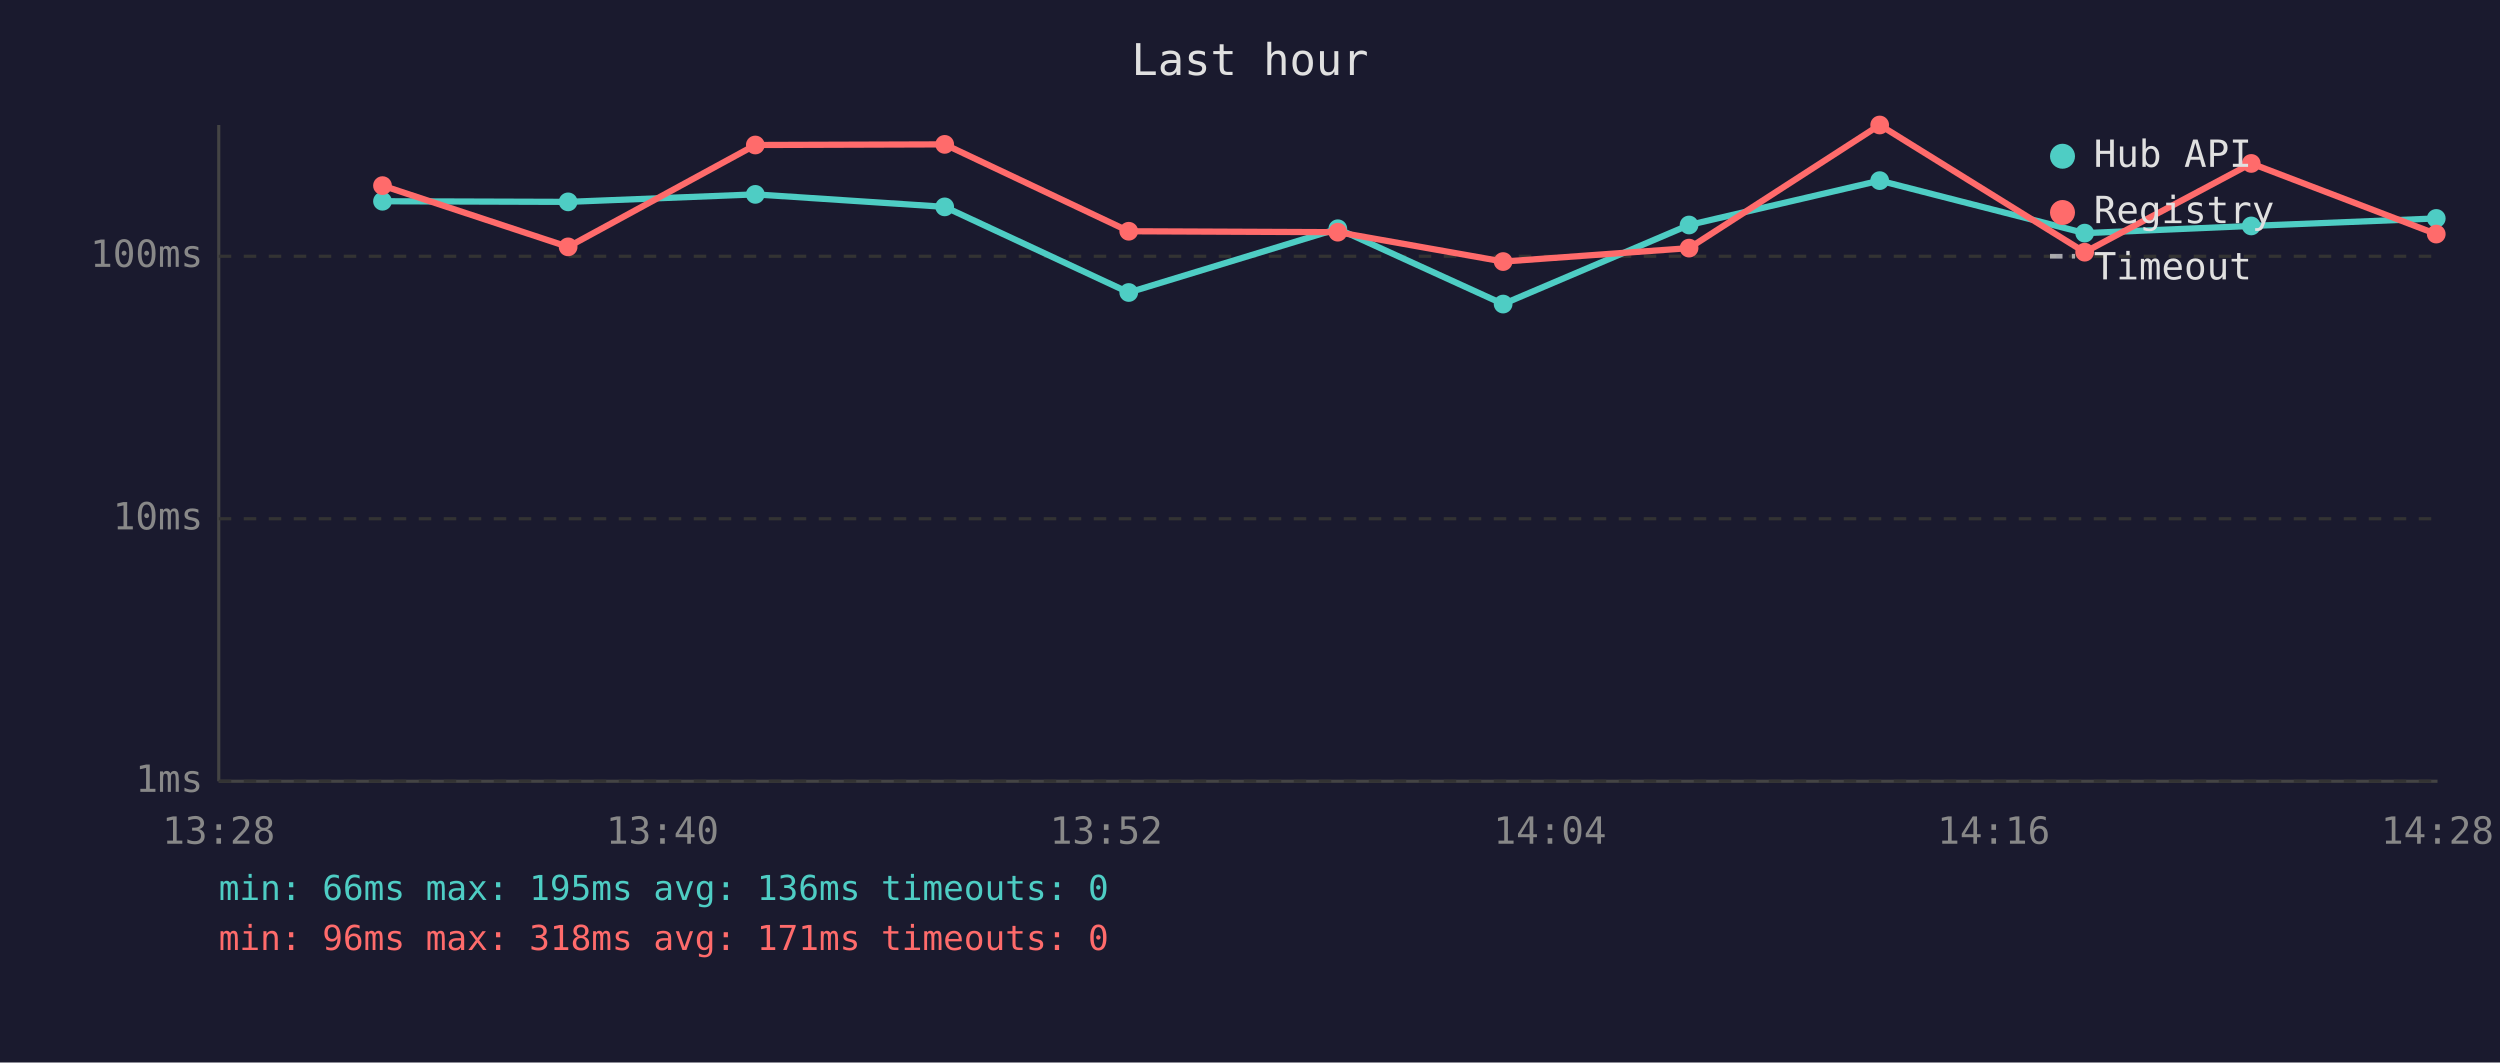
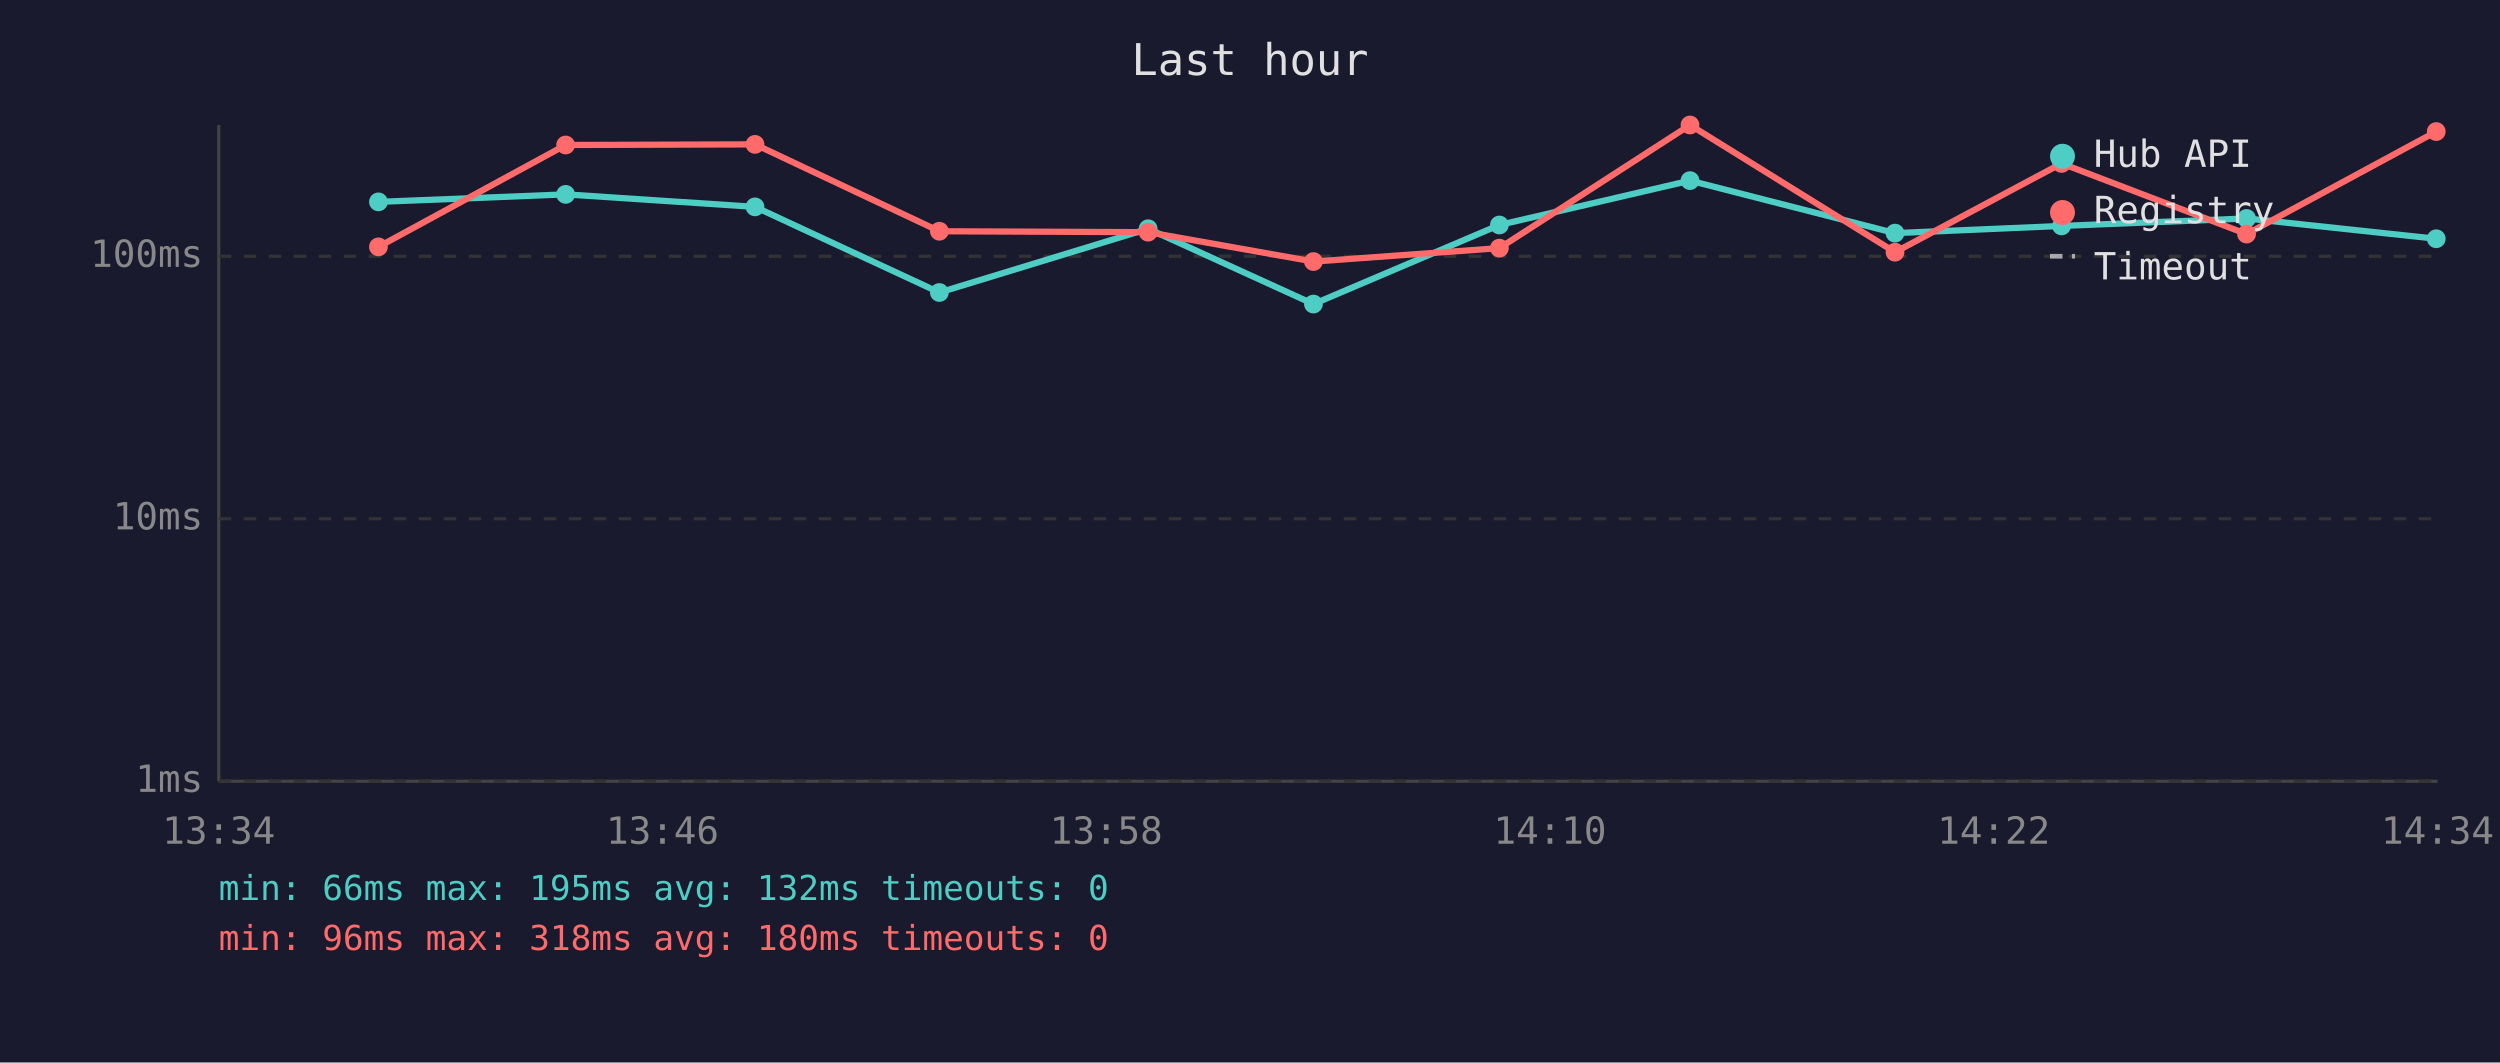
<svg xmlns="http://www.w3.org/2000/svg" viewBox="0 0 800 340" font-family="monospace" font-size="12">
  <rect width="800" height="340" fill="#1a1a2e" />
  <text x="400" y="24" fill="#e0e0e0" font-size="14" text-anchor="middle">Last hour</text>
  <line x1="70" y1="40" x2="70" y2="250" stroke="#444" stroke-width="1" />
  <line x1="70" y1="250" x2="780" y2="250" stroke="#444" stroke-width="1" />
  <line x1="70" y1="250" x2="780" y2="250" stroke="#333" stroke-width="1" stroke-dasharray="4" />
  <text x="65" y="250" fill="#888" text-anchor="end" dominant-baseline="middle">1ms</text>
  <line x1="70" y1="166" x2="780" y2="166" stroke="#333" stroke-width="1" stroke-dasharray="4" />
  <text x="65" y="166" fill="#888" text-anchor="end" dominant-baseline="middle">10ms</text>
  <line x1="70" y1="82" x2="780" y2="82" stroke="#333" stroke-width="1" stroke-dasharray="4" />
  <text x="65" y="82" fill="#888" text-anchor="end" dominant-baseline="middle">100ms</text>
-   <text x="70" y="270" fill="#888" text-anchor="middle">13:28</text>
-   <text x="212" y="270" fill="#888" text-anchor="middle">13:40</text>
-   <text x="354" y="270" fill="#888" text-anchor="middle">13:52</text>
-   <text x="496" y="270" fill="#888" text-anchor="middle">14:04</text>
-   <text x="638" y="270" fill="#888" text-anchor="middle">14:16</text>
-   <text x="780" y="270" fill="#888" text-anchor="middle">14:28</text>
-   <polyline points="122.4,64.4 181.8,64.6 241.7,62.2 302.3,66.2 361.2,93.6 428.1,73.2 481.0,97.3 540.5,72.0 601.5,57.8 667.1,74.6 720.4,72.3 779.6,69.9" fill="none" stroke="#4ecdc4" stroke-width="2" opacity="1" />
-   <circle cx="122.4" cy="64.4" r="3" fill="#4ecdc4" />
-   <circle cx="181.8" cy="64.6" r="3" fill="#4ecdc4" />
-   <circle cx="241.7" cy="62.2" r="3" fill="#4ecdc4" />
-   <circle cx="302.3" cy="66.2" r="3" fill="#4ecdc4" />
-   <circle cx="361.2" cy="93.6" r="3" fill="#4ecdc4" />
-   <circle cx="428.1" cy="73.2" r="3" fill="#4ecdc4" />
-   <circle cx="481.0" cy="97.3" r="3" fill="#4ecdc4" />
-   <circle cx="540.5" cy="72.0" r="3" fill="#4ecdc4" />
-   <circle cx="601.5" cy="57.8" r="3" fill="#4ecdc4" />
-   <circle cx="667.1" cy="74.6" r="3" fill="#4ecdc4" />
-   <circle cx="720.4" cy="72.3" r="3" fill="#4ecdc4" />
-   <circle cx="779.6" cy="69.9" r="3" fill="#4ecdc4" />
-   <polyline points="122.4,59.4 181.8,79.0 241.7,46.4 302.3,46.2 361.2,74.0 428.1,74.3 481.0,83.7 540.5,79.4 601.5,40.0 667.1,80.7 720.4,52.3 779.6,74.9" fill="none" stroke="#ff6b6b" stroke-width="2" opacity="1" />
-   <circle cx="122.4" cy="59.4" r="3" fill="#ff6b6b" />
-   <circle cx="181.8" cy="79.0" r="3" fill="#ff6b6b" />
-   <circle cx="241.7" cy="46.4" r="3" fill="#ff6b6b" />
-   <circle cx="302.3" cy="46.2" r="3" fill="#ff6b6b" />
-   <circle cx="361.2" cy="74.0" r="3" fill="#ff6b6b" />
-   <circle cx="428.1" cy="74.3" r="3" fill="#ff6b6b" />
-   <circle cx="481.0" cy="83.7" r="3" fill="#ff6b6b" />
-   <circle cx="540.5" cy="79.4" r="3" fill="#ff6b6b" />
-   <circle cx="601.5" cy="40.0" r="3" fill="#ff6b6b" />
-   <circle cx="667.1" cy="80.7" r="3" fill="#ff6b6b" />
-   <circle cx="720.4" cy="52.3" r="3" fill="#ff6b6b" />
-   <circle cx="779.6" cy="74.9" r="3" fill="#ff6b6b" />
+   <text x="70" y="270" fill="#888" text-anchor="middle">13:34</text>
+   <text x="212" y="270" fill="#888" text-anchor="middle">13:46</text>
+   <text x="354" y="270" fill="#888" text-anchor="middle">13:58</text>
+   <text x="496" y="270" fill="#888" text-anchor="middle">14:10</text>
+   <text x="638" y="270" fill="#888" text-anchor="middle">14:22</text>
+   <text x="780" y="270" fill="#888" text-anchor="middle">14:34</text>
+   <polyline points="121.1,64.6 181.0,62.2 241.6,66.2 300.6,93.6 367.4,73.2 420.3,97.3 479.8,72.0 540.8,57.8 606.4,74.6 659.7,72.3 718.9,69.9 779.6,76.4" fill="none" stroke="#4ecdc4" stroke-width="2" opacity="1" />
+   <circle cx="121.1" cy="64.6" r="3" fill="#4ecdc4" />
+   <circle cx="181.0" cy="62.2" r="3" fill="#4ecdc4" />
+   <circle cx="241.6" cy="66.2" r="3" fill="#4ecdc4" />
+   <circle cx="300.6" cy="93.6" r="3" fill="#4ecdc4" />
+   <circle cx="367.4" cy="73.2" r="3" fill="#4ecdc4" />
+   <circle cx="420.3" cy="97.3" r="3" fill="#4ecdc4" />
+   <circle cx="479.8" cy="72.0" r="3" fill="#4ecdc4" />
+   <circle cx="540.8" cy="57.8" r="3" fill="#4ecdc4" />
+   <circle cx="606.4" cy="74.6" r="3" fill="#4ecdc4" />
+   <circle cx="659.7" cy="72.3" r="3" fill="#4ecdc4" />
+   <circle cx="718.9" cy="69.9" r="3" fill="#4ecdc4" />
+   <circle cx="779.6" cy="76.4" r="3" fill="#4ecdc4" />
+   <polyline points="121.1,79.0 181.0,46.4 241.6,46.2 300.6,74.0 367.4,74.3 420.3,83.7 479.8,79.4 540.8,40.0 606.4,80.7 659.7,52.3 718.9,74.9 779.6,42.1" fill="none" stroke="#ff6b6b" stroke-width="2" opacity="1" />
+   <circle cx="121.1" cy="79.0" r="3" fill="#ff6b6b" />
+   <circle cx="181.0" cy="46.4" r="3" fill="#ff6b6b" />
+   <circle cx="241.6" cy="46.2" r="3" fill="#ff6b6b" />
+   <circle cx="300.6" cy="74.0" r="3" fill="#ff6b6b" />
+   <circle cx="367.4" cy="74.3" r="3" fill="#ff6b6b" />
+   <circle cx="420.3" cy="83.7" r="3" fill="#ff6b6b" />
+   <circle cx="479.8" cy="79.4" r="3" fill="#ff6b6b" />
+   <circle cx="540.8" cy="40.0" r="3" fill="#ff6b6b" />
+   <circle cx="606.4" cy="80.7" r="3" fill="#ff6b6b" />
+   <circle cx="659.7" cy="52.3" r="3" fill="#ff6b6b" />
+   <circle cx="718.9" cy="74.9" r="3" fill="#ff6b6b" />
+   <circle cx="779.6" cy="42.1" r="3" fill="#ff6b6b" />
  <circle cx="660" cy="50" r="4" fill="#4ecdc4" />
  <text x="670" y="50" fill="#e0e0e0" dominant-baseline="middle">Hub API</text>
  <circle cx="660" cy="68" r="4" fill="#ff6b6b" />
  <text x="670" y="68" fill="#e0e0e0" dominant-baseline="middle">Registry</text>
  <line x1="656" y1="82" x2="664" y2="82" stroke="#e0e0e0" stroke-width="1.5" stroke-dasharray="4,3" opacity="0.7" />
  <text x="670" y="86" fill="#e0e0e0" dominant-baseline="middle">Timeout</text>
-   <text x="70" y="288" fill="#4ecdc4" font-size="11">min: 66ms  max: 195ms  avg: 136ms  timeouts: 0</text>
-   <text x="70" y="304" fill="#ff6b6b" font-size="11">min: 96ms  max: 318ms  avg: 171ms  timeouts: 0</text>
+   <text x="70" y="288" fill="#4ecdc4" font-size="11">min: 66ms  max: 195ms  avg: 132ms  timeouts: 0</text>
+   <text x="70" y="304" fill="#ff6b6b" font-size="11">min: 96ms  max: 318ms  avg: 180ms  timeouts: 0</text>
</svg>
